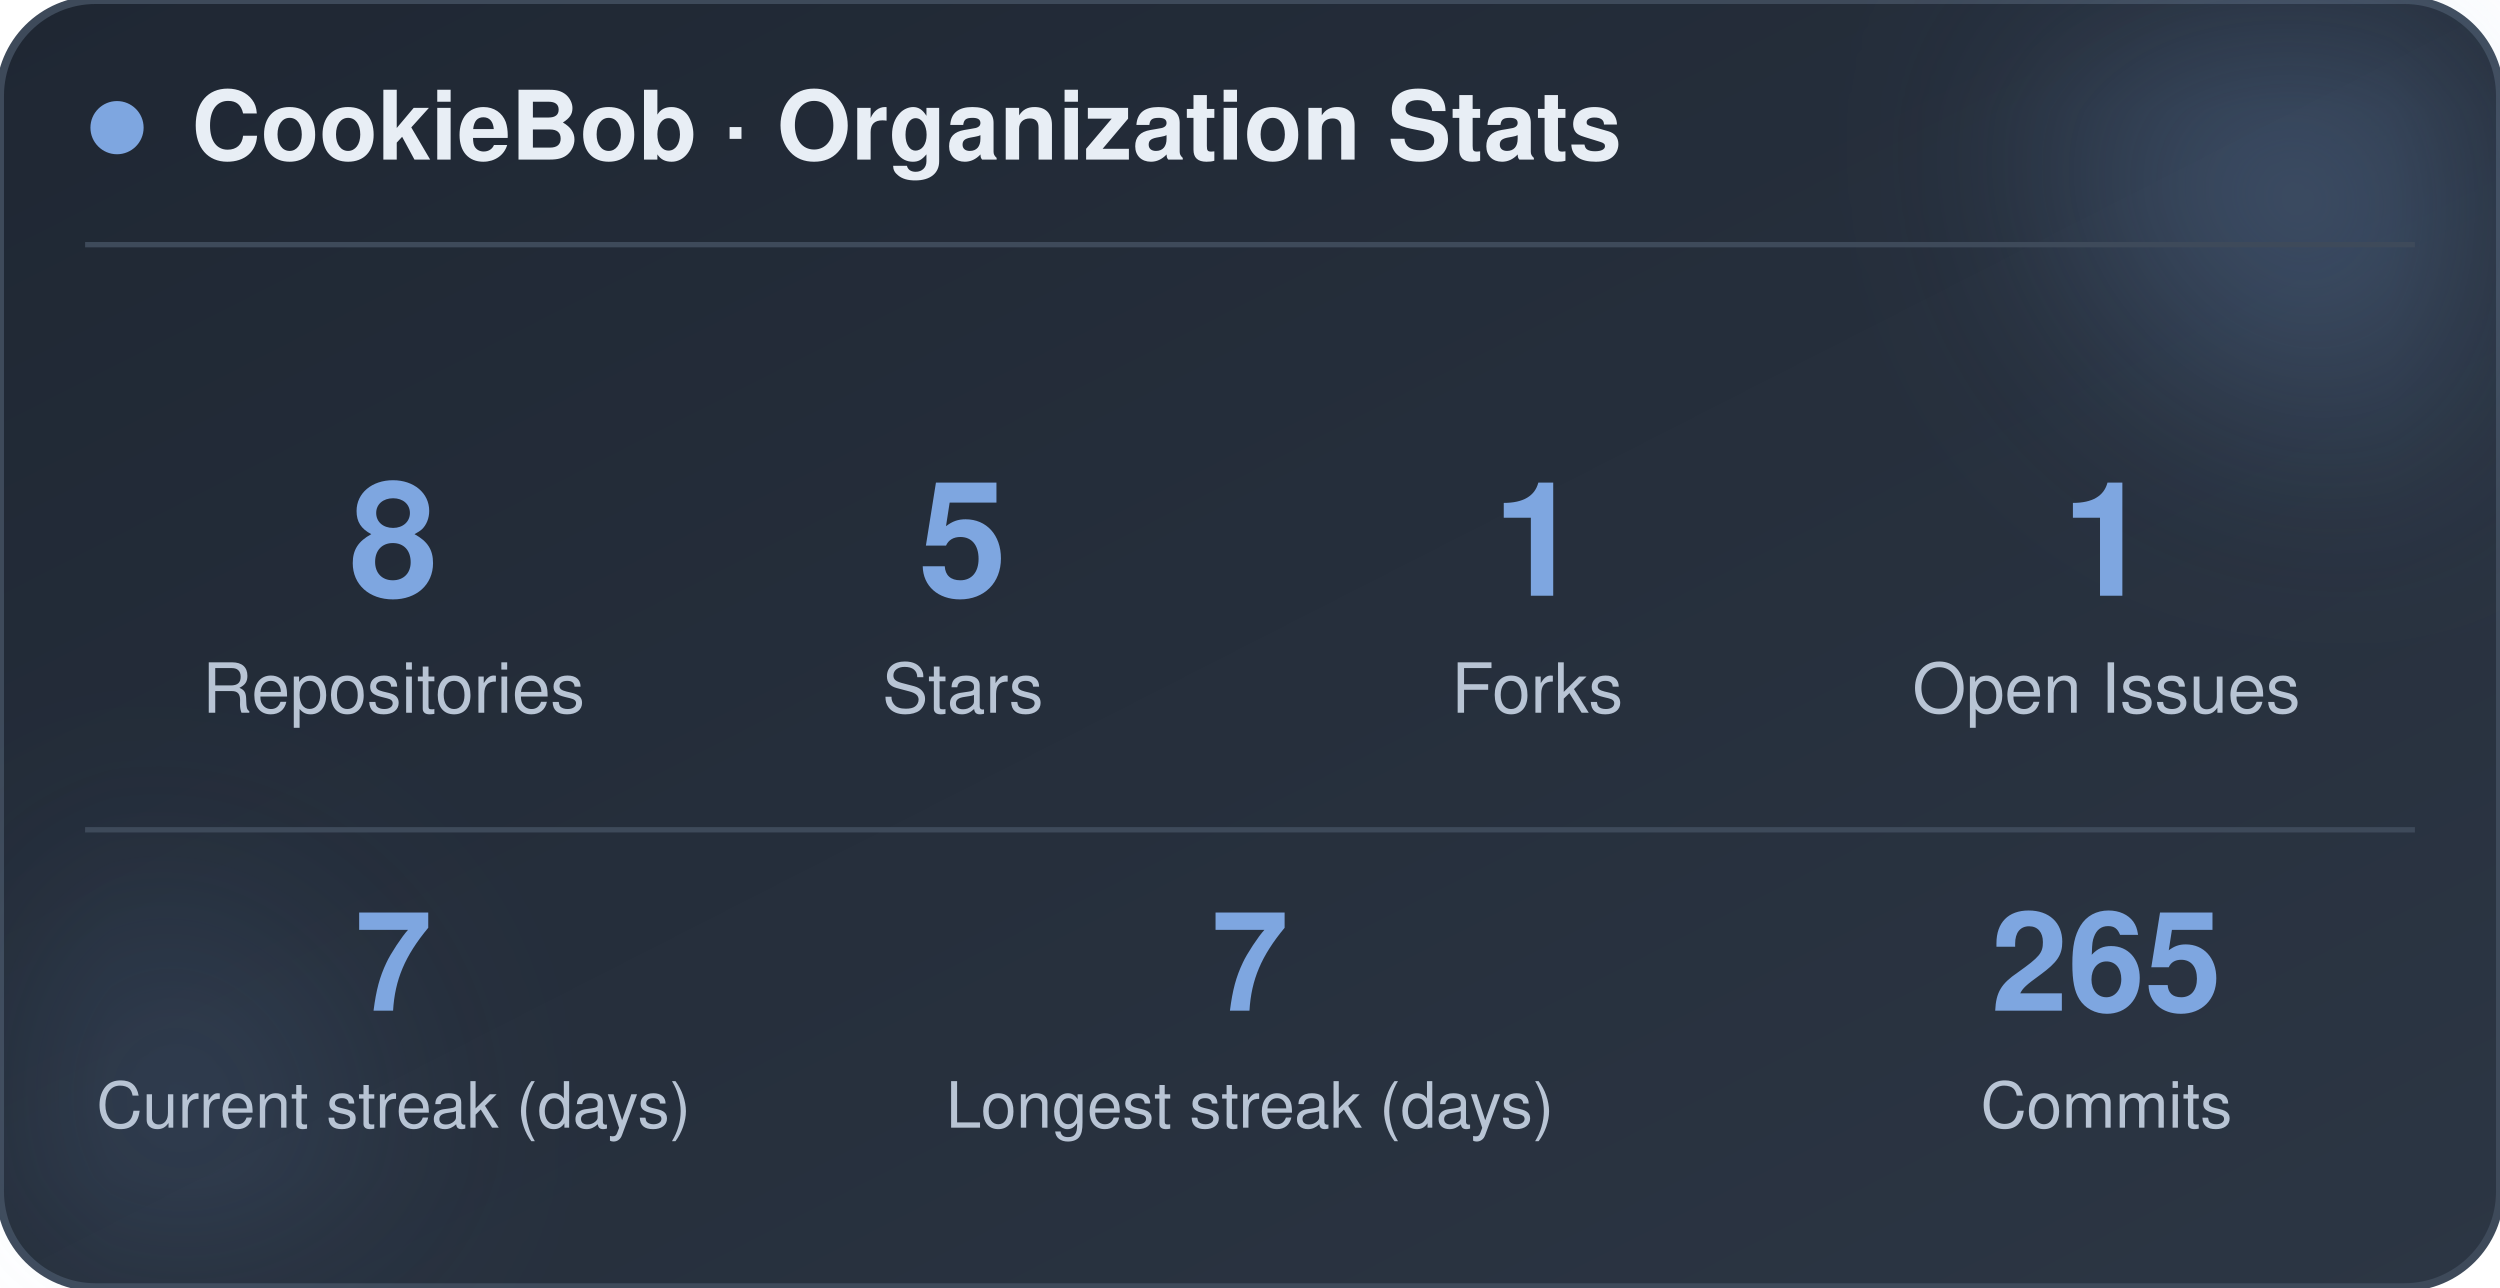
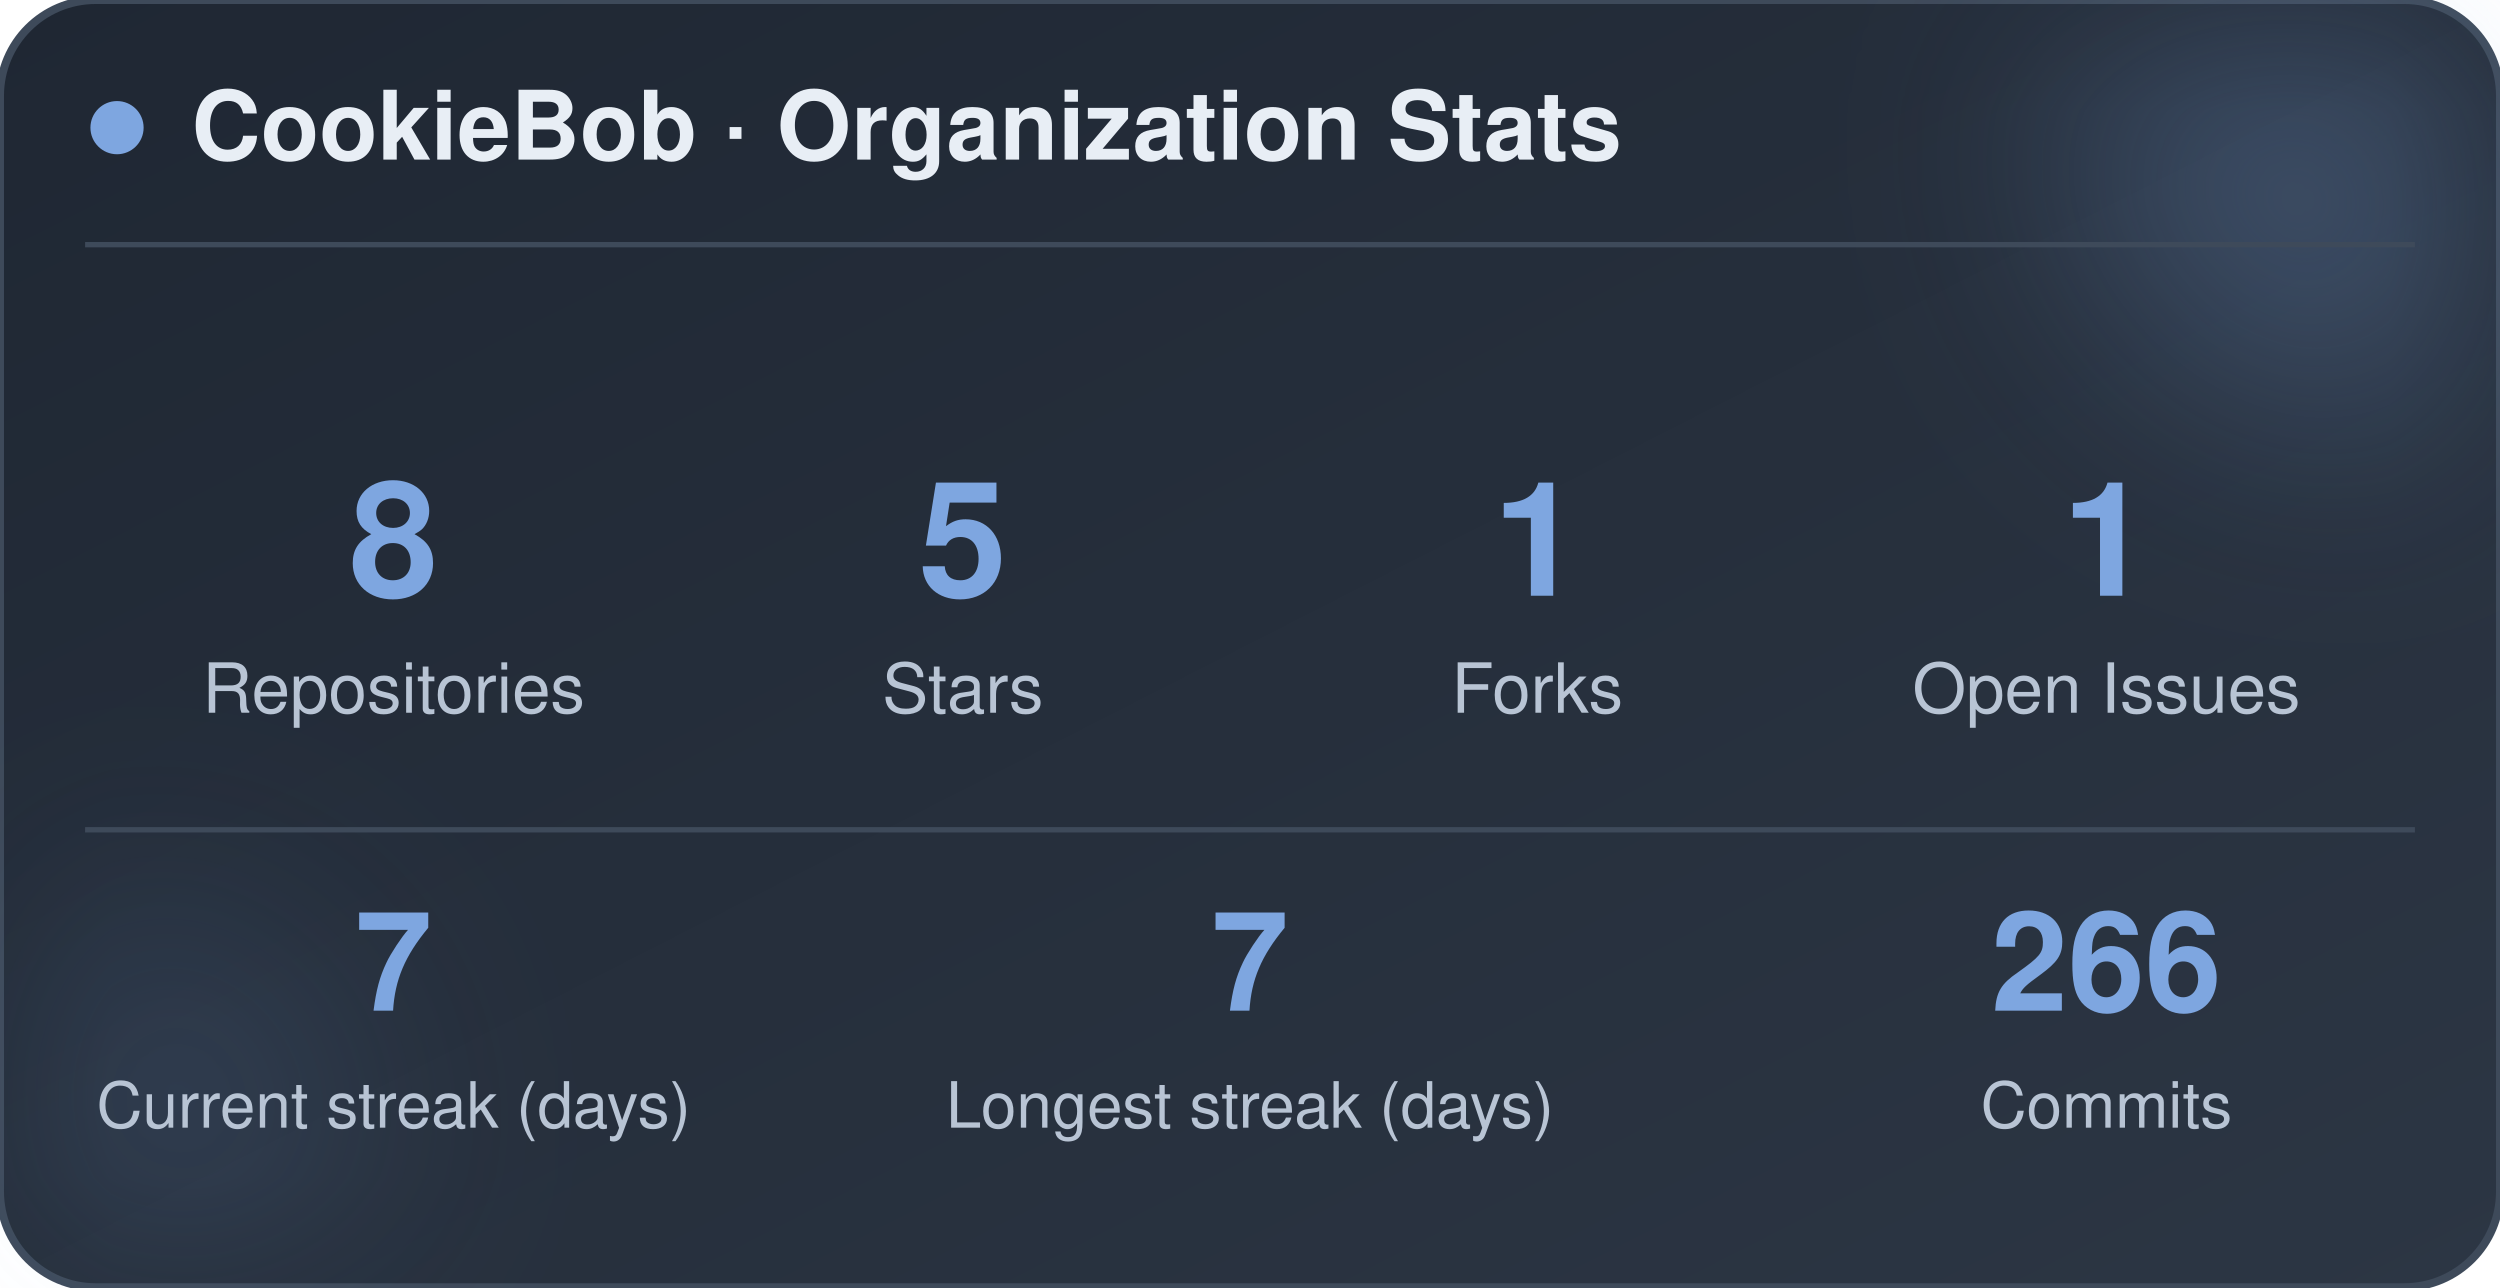
<svg xmlns="http://www.w3.org/2000/svg" width="470" height="242" viewBox="0 0 470 242" role="img" aria-label="CookieBob stats">
  <defs>
    <linearGradient id="bg" x1="0%" y1="0%" x2="100%" y2="100%">
      <stop offset="0%" stop-color="#1f2733" />
      <stop offset="100%" stop-color="#2c3644" />
    </linearGradient>
    <filter id="blur" x="-60%" y="-60%" width="220%" height="220%">
      <feGaussianBlur stdDeviation="22" />
    </filter>
  </defs>
  <rect x="0" y="0" width="470" height="242" rx="18" fill="url(#bg)" stroke="#3e4a5a" stroke-width="1.5" />
  <circle cx="444" cy="24" r="54" fill="#7ea6e0" opacity="0.26" filter="url(#blur)" />
  <circle cx="26" cy="212" r="42" fill="#7ea6e0" opacity="0.14" filter="url(#blur)" />
  <circle cx="22" cy="24" r="5" fill="#7ea6e0" />
  <text x="36" y="30" font-family="-apple-system, BlinkMacSystemFont, 'Segoe UI', Helvetica, Arial, sans-serif" font-size="18" font-weight="700" fill="#e8eef5">CookieBob · Organization Stats</text>
  <line x1="16" y1="46" x2="454" y2="46" stroke="#3e4a5a" stroke-width="1" />
  <text x="74" y="112" text-anchor="middle" font-family="-apple-system, BlinkMacSystemFont, 'Segoe UI', Helvetica, Arial, sans-serif" font-size="30" font-weight="800" fill="#7ea6e0">8</text>
  <text x="74" y="134" text-anchor="middle" font-family="-apple-system, BlinkMacSystemFont, 'Segoe UI', Helvetica, Arial, sans-serif" font-size="13" fill="#b8c4d4">Repositories</text>
  <text x="181" y="112" text-anchor="middle" font-family="-apple-system, BlinkMacSystemFont, 'Segoe UI', Helvetica, Arial, sans-serif" font-size="30" font-weight="800" fill="#7ea6e0">5</text>
  <text x="181" y="134" text-anchor="middle" font-family="-apple-system, BlinkMacSystemFont, 'Segoe UI', Helvetica, Arial, sans-serif" font-size="13" fill="#b8c4d4">Stars</text>
  <text x="289" y="112" text-anchor="middle" font-family="-apple-system, BlinkMacSystemFont, 'Segoe UI', Helvetica, Arial, sans-serif" font-size="30" font-weight="800" fill="#7ea6e0">1</text>
  <text x="289" y="134" text-anchor="middle" font-family="-apple-system, BlinkMacSystemFont, 'Segoe UI', Helvetica, Arial, sans-serif" font-size="13" fill="#b8c4d4">Forks</text>
  <text x="396" y="112" text-anchor="middle" font-family="-apple-system, BlinkMacSystemFont, 'Segoe UI', Helvetica, Arial, sans-serif" font-size="30" font-weight="800" fill="#7ea6e0">1</text>
  <text x="396" y="134" text-anchor="middle" font-family="-apple-system, BlinkMacSystemFont, 'Segoe UI', Helvetica, Arial, sans-serif" font-size="13" fill="#b8c4d4">Open Issues</text>
  <line x1="16" y1="156" x2="454" y2="156" stroke="#3e4a5a" stroke-width="1" />
  <text x="74" y="190" text-anchor="middle" font-family="-apple-system, BlinkMacSystemFont, 'Segoe UI', Helvetica, Arial, sans-serif" font-size="26" font-weight="800" fill="#7ea6e0">7</text>
  <text x="74" y="212" text-anchor="middle" font-family="-apple-system, BlinkMacSystemFont, 'Segoe UI', Helvetica, Arial, sans-serif" font-size="12" fill="#b8c4d4">Current streak (days)</text>
  <text x="235" y="190" text-anchor="middle" font-family="-apple-system, BlinkMacSystemFont, 'Segoe UI', Helvetica, Arial, sans-serif" font-size="26" font-weight="800" fill="#7ea6e0">7</text>
  <text x="235" y="212" text-anchor="middle" font-family="-apple-system, BlinkMacSystemFont, 'Segoe UI', Helvetica, Arial, sans-serif" font-size="12" fill="#b8c4d4">Longest streak (days)</text>
-   <text x="396" y="190" text-anchor="middle" font-family="-apple-system, BlinkMacSystemFont, 'Segoe UI', Helvetica, Arial, sans-serif" font-size="26" font-weight="800" fill="#7ea6e0">265</text>
+   <text x="396" y="190" text-anchor="middle" font-family="-apple-system, BlinkMacSystemFont, 'Segoe UI', Helvetica, Arial, sans-serif" font-size="26" font-weight="800" fill="#7ea6e0">266</text>
  <text x="396" y="212" text-anchor="middle" font-family="-apple-system, BlinkMacSystemFont, 'Segoe UI', Helvetica, Arial, sans-serif" font-size="12" fill="#b8c4d4">Commits</text>
</svg>
